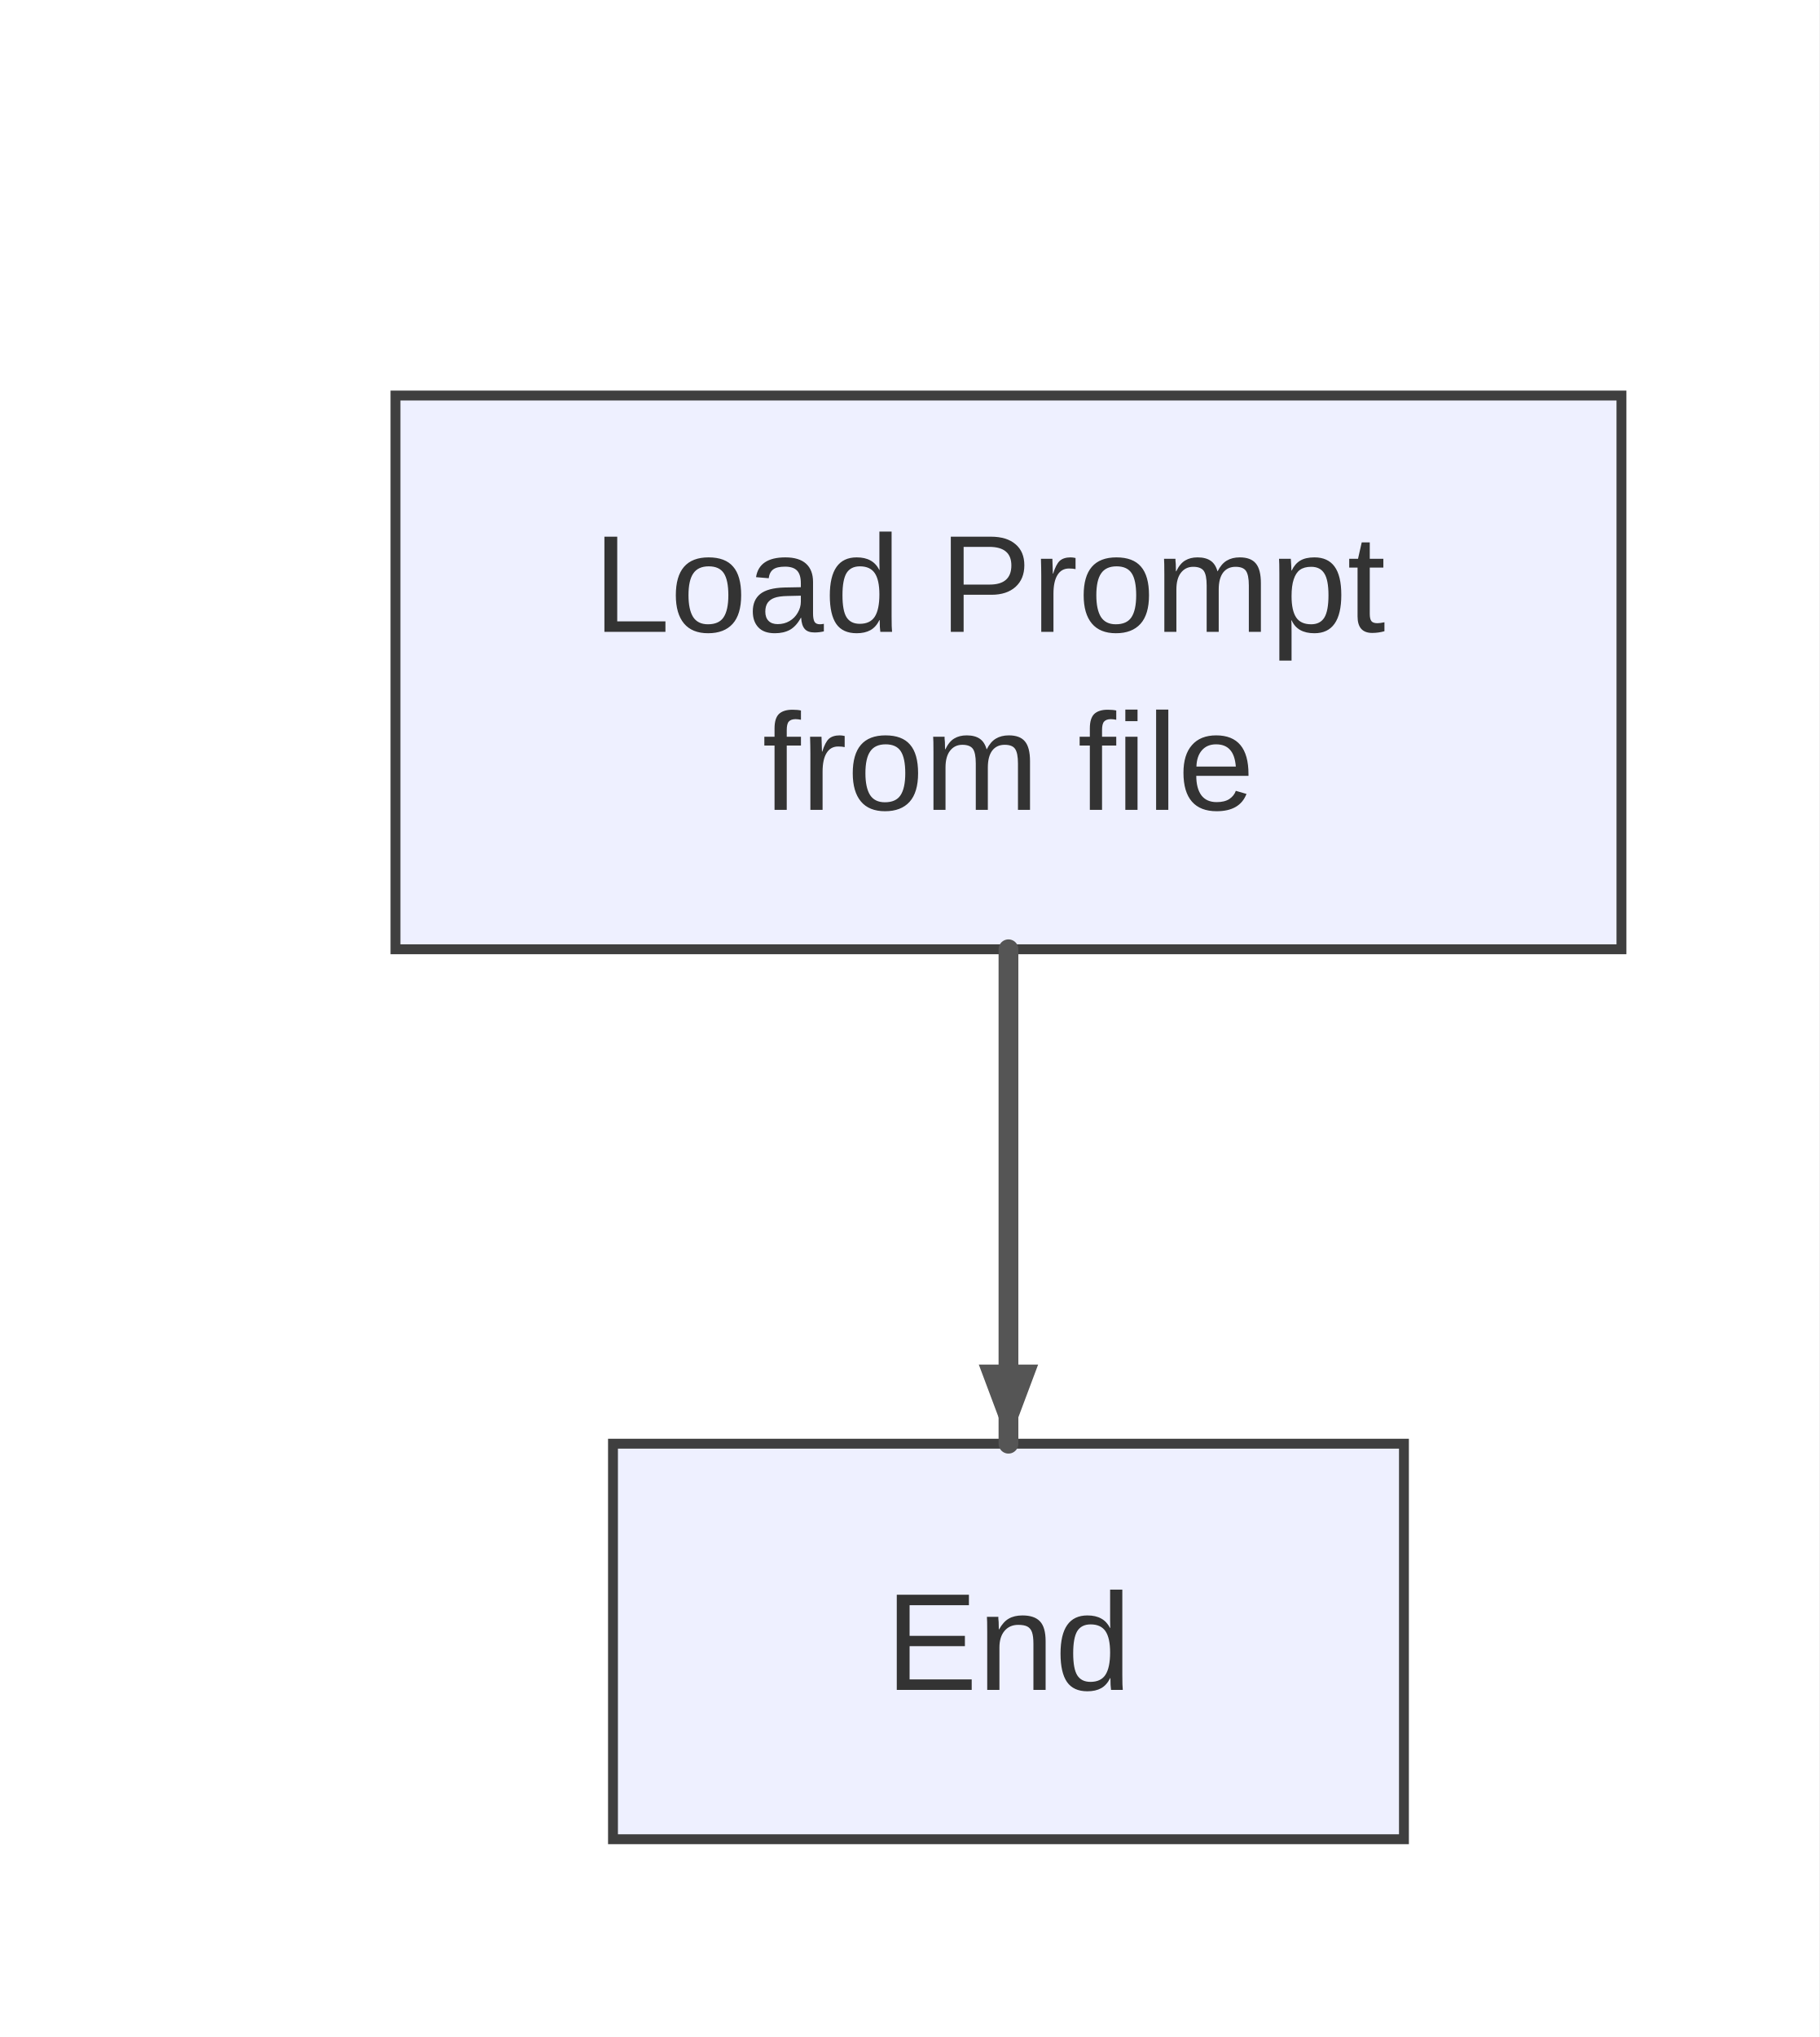
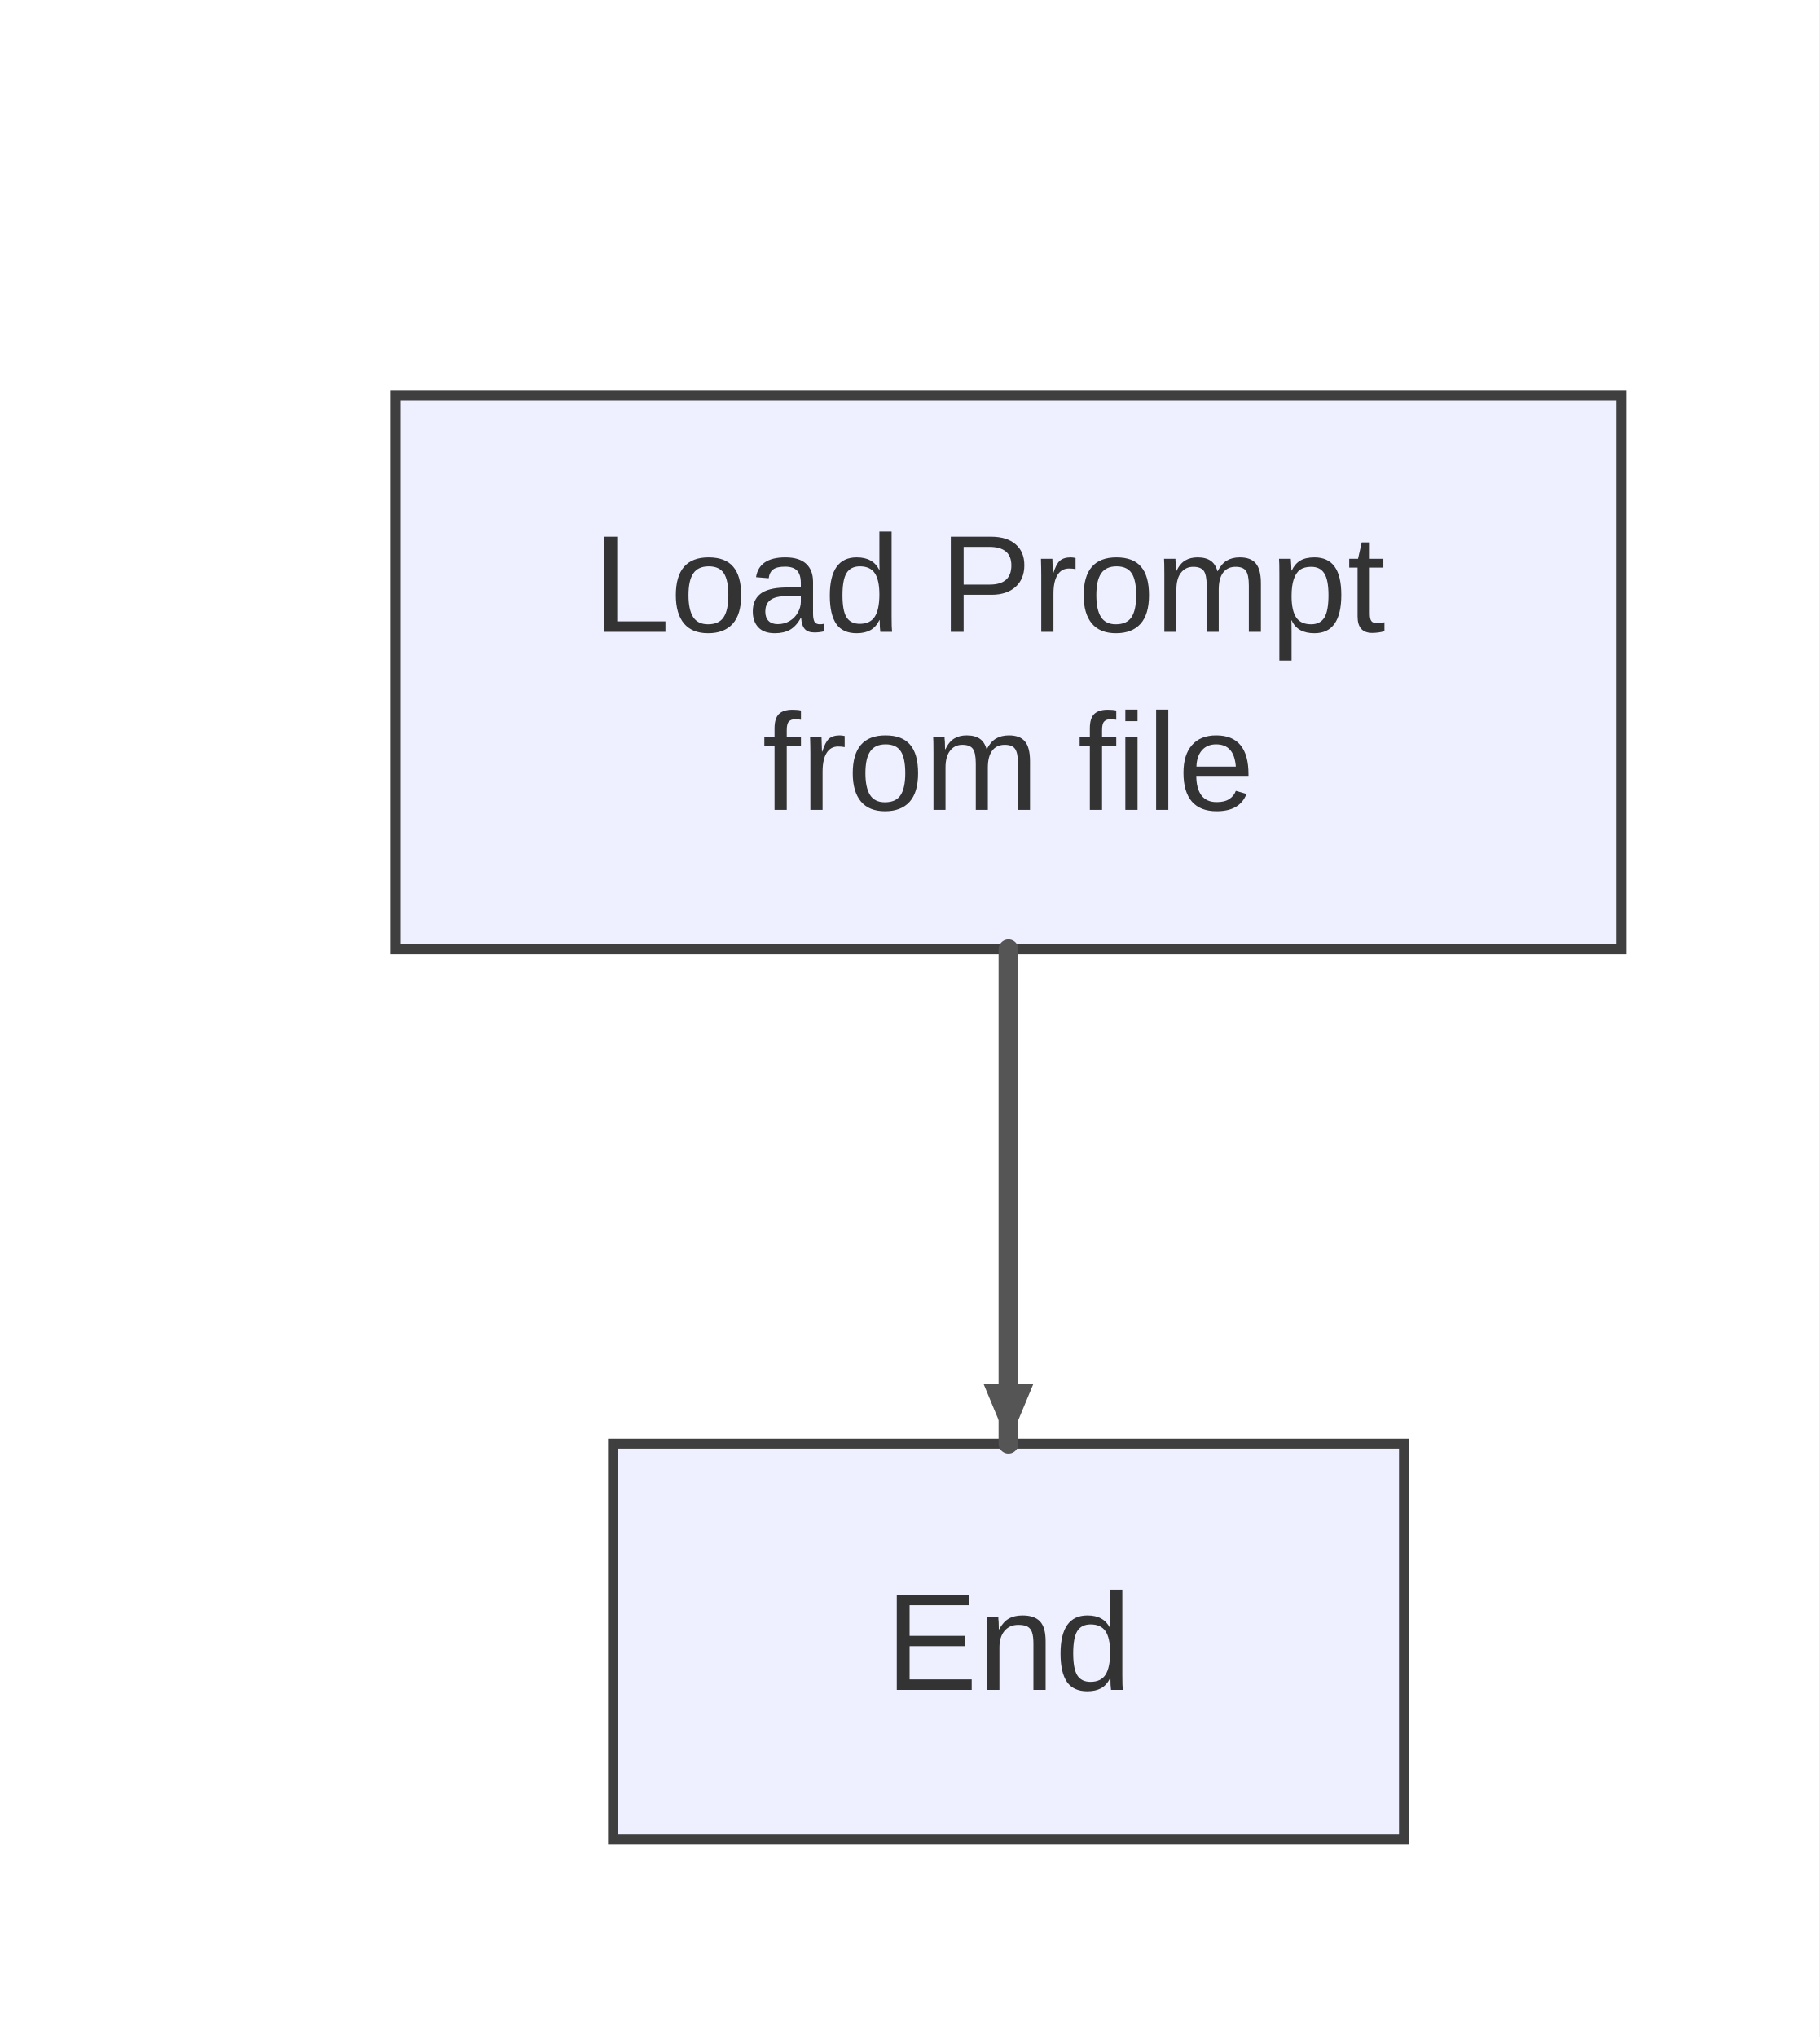
<svg xmlns="http://www.w3.org/2000/svg" width="184" height="206" viewBox="0 0 184 206">
  <rect x="0" y="0" width="184" height="206" fill="#ffffff" />
  <style>
    .node-shape { fill: #eef0ff; stroke: #3f3f3f; stroke-width: 1px; }
    .node-label { fill: #333; font-family: Arial, sans-serif; font-size: 14px; }
    .edge-path { stroke: #555555; stroke-width: 2px; fill: none; }
    .edge-label-bg { fill: rgba(232,232,232, 0.8); opacity: 0.5; }
    .edge-label-text { fill: #333; font-family: Arial, sans-serif; font-size: 12px; }

    /* Cluster (flowchart + sequence blocks) */
    .cluster-bg { fill: #ffffde; }
    .cluster-border { fill: none; stroke: #aaaa33; stroke-width: 1px; }
    .cluster-title-bg { fill: rgba(255,255,255,0.8); }
    .cluster-label-text { fill: #333; font-family: Arial, sans-serif; font-size: 12px; }

    /* Notes */
    .note { fill: #fff5ad; stroke: #aaaa33; stroke-width: 1px; }
    .note-text { fill: #333; font-family: Arial, sans-serif; font-size: 12px; }

    /* Sequence-specific add-ons (safe for flowcharts too) */
    .actor-rect { fill: #eaeaea; stroke: #666; stroke-width: 1.5px; }
    .actor-label { fill: #111; font-family: Arial, sans-serif; font-size: 16px; }
    .lifeline { stroke: #999; stroke-width: 0.5px; }
    .activation { fill: #f4f4f4; stroke: #666; stroke-width: 1px; }
    .msg-line { stroke: #333; stroke-width: 1.5px; fill: none; }
    .msg-line.dotted { stroke-dasharray: 2 2; }
    .msg-line.thick { stroke-width: 3px; }
    .msg-label { fill: #333; font-family: Arial, sans-serif; font-size: 12px; dominant-baseline: middle; }
    .msg-label-bg { fill: #ffffff; stroke: #cccccc; stroke-width: 1px; rx: 3; }
  </style>
  <defs>
    <marker id="arrow" viewBox="0 0 11 11" markerWidth="11" markerHeight="11" refX="11" refY="6" orient="auto" markerUnits="userSpaceOnUse">
      <path d="M0,0 L0,11 L11,6 z" fill="#555555" />
    </marker>
    <marker id="circle-marker" viewBox="0 0 9 9" markerWidth="9" markerHeight="9" refX="4.5" refY="4.5" orient="auto" markerUnits="userSpaceOnUse">
      <circle cx="4.5" cy="4.5" r="4.5" fill="#555555" />
    </marker>
    <marker id="cross-marker" viewBox="0 0 12 12" markerWidth="12" markerHeight="12" refX="6" refY="6" orient="auto" markerUnits="userSpaceOnUse">
      <path d="M1.5,1.5 L10.5,10.5 M10.5,1.5 L1.5,10.5" stroke="#555555" stroke-width="2.25" />
    </marker>
  </defs>
  <g id="A">
    <rect class="node-shape" x="40" y="40" width="124" height="56" rx="0" ry="0" />
    <text font-family="Arial, sans-serif" font-size="14" fill="#333">
      <tspan x="102" y="63.9" text-anchor="middle">
        <tspan>Load Prompt </tspan>
      </tspan>
      <tspan x="102" y="81.9" text-anchor="middle">
        <tspan> from file</tspan>
      </tspan>
    </text>
  </g>
  <g id="B">
    <rect class="node-shape" x="62" y="146" width="80" height="40" rx="0" ry="0" />
    <text class="node-label" x="102" y="170.9" text-anchor="middle">End</text>
  </g>
  <g>
    <path class="edge-path" d="M102,96 L102,106 C102,118 102,130 102,136 L102,146" stroke-linecap="round" stroke-linejoin="round" />
-     <path d="M102,146 L99,138 L105,138 Z" fill="#555555" />
+     <path d="M102,146 L99.5,140 L104.5,140 Z" fill="#555555" />
  </g>
</svg>
